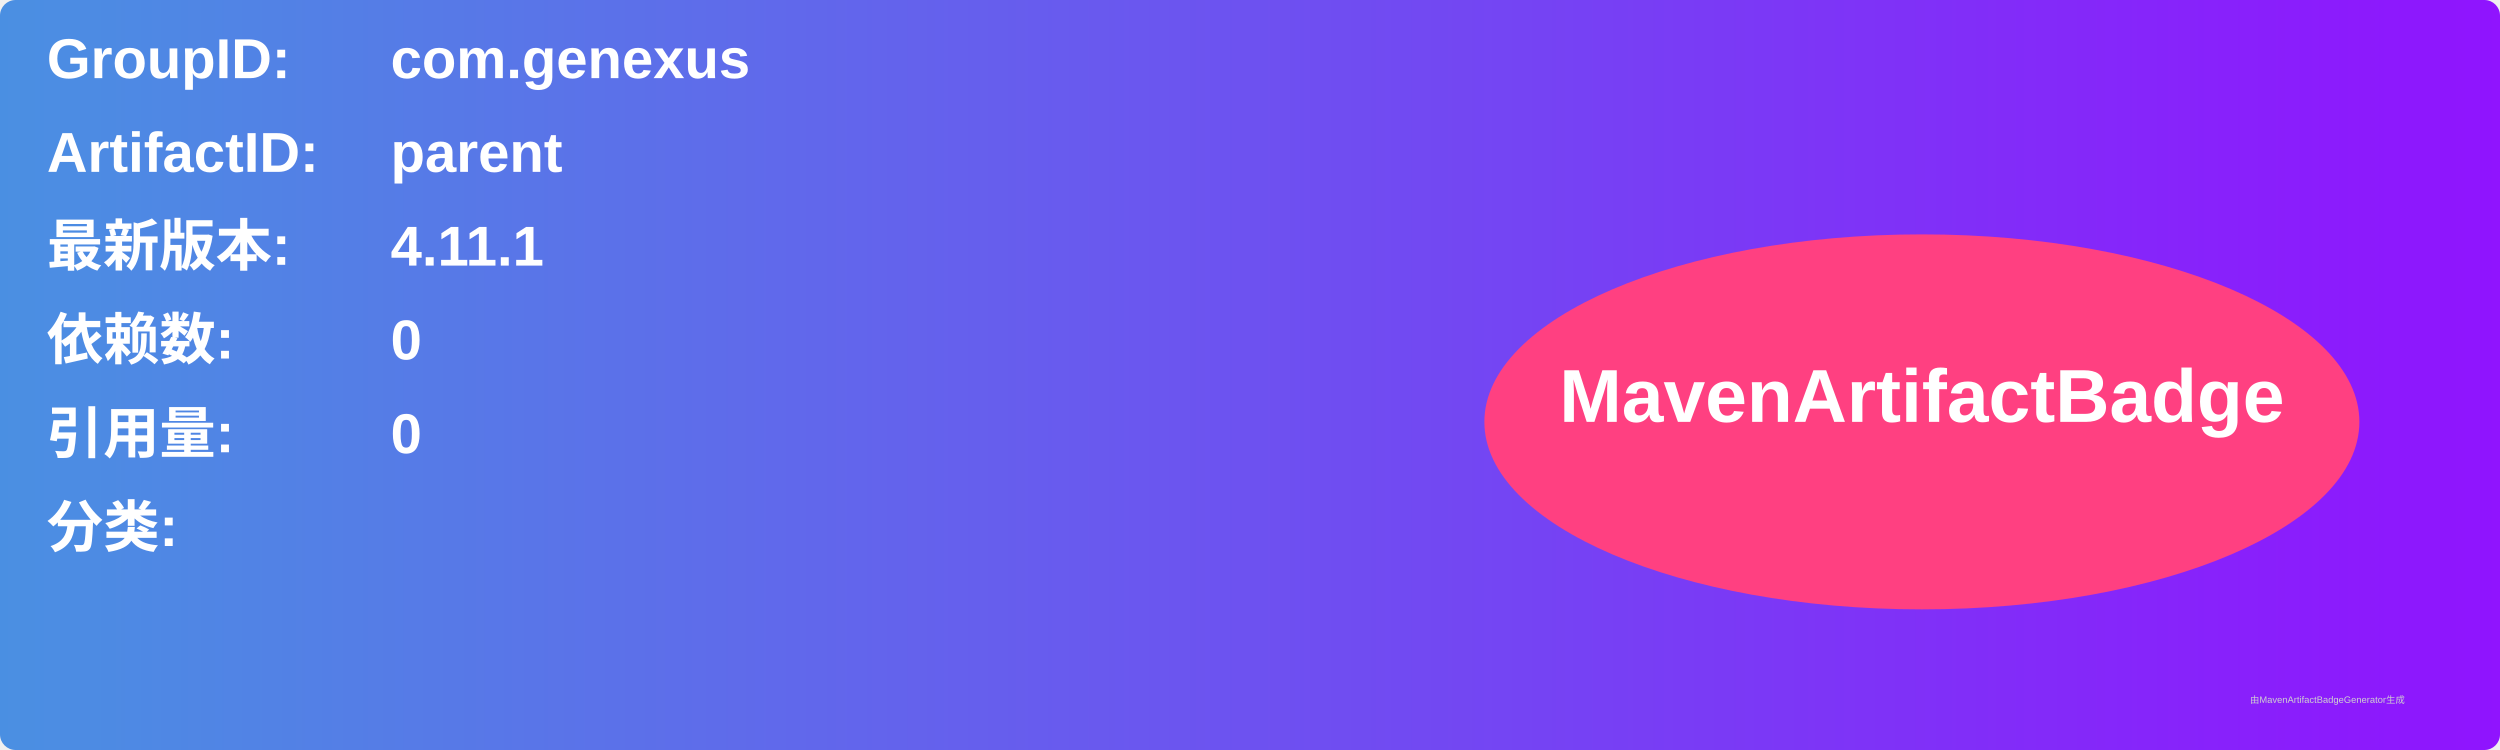
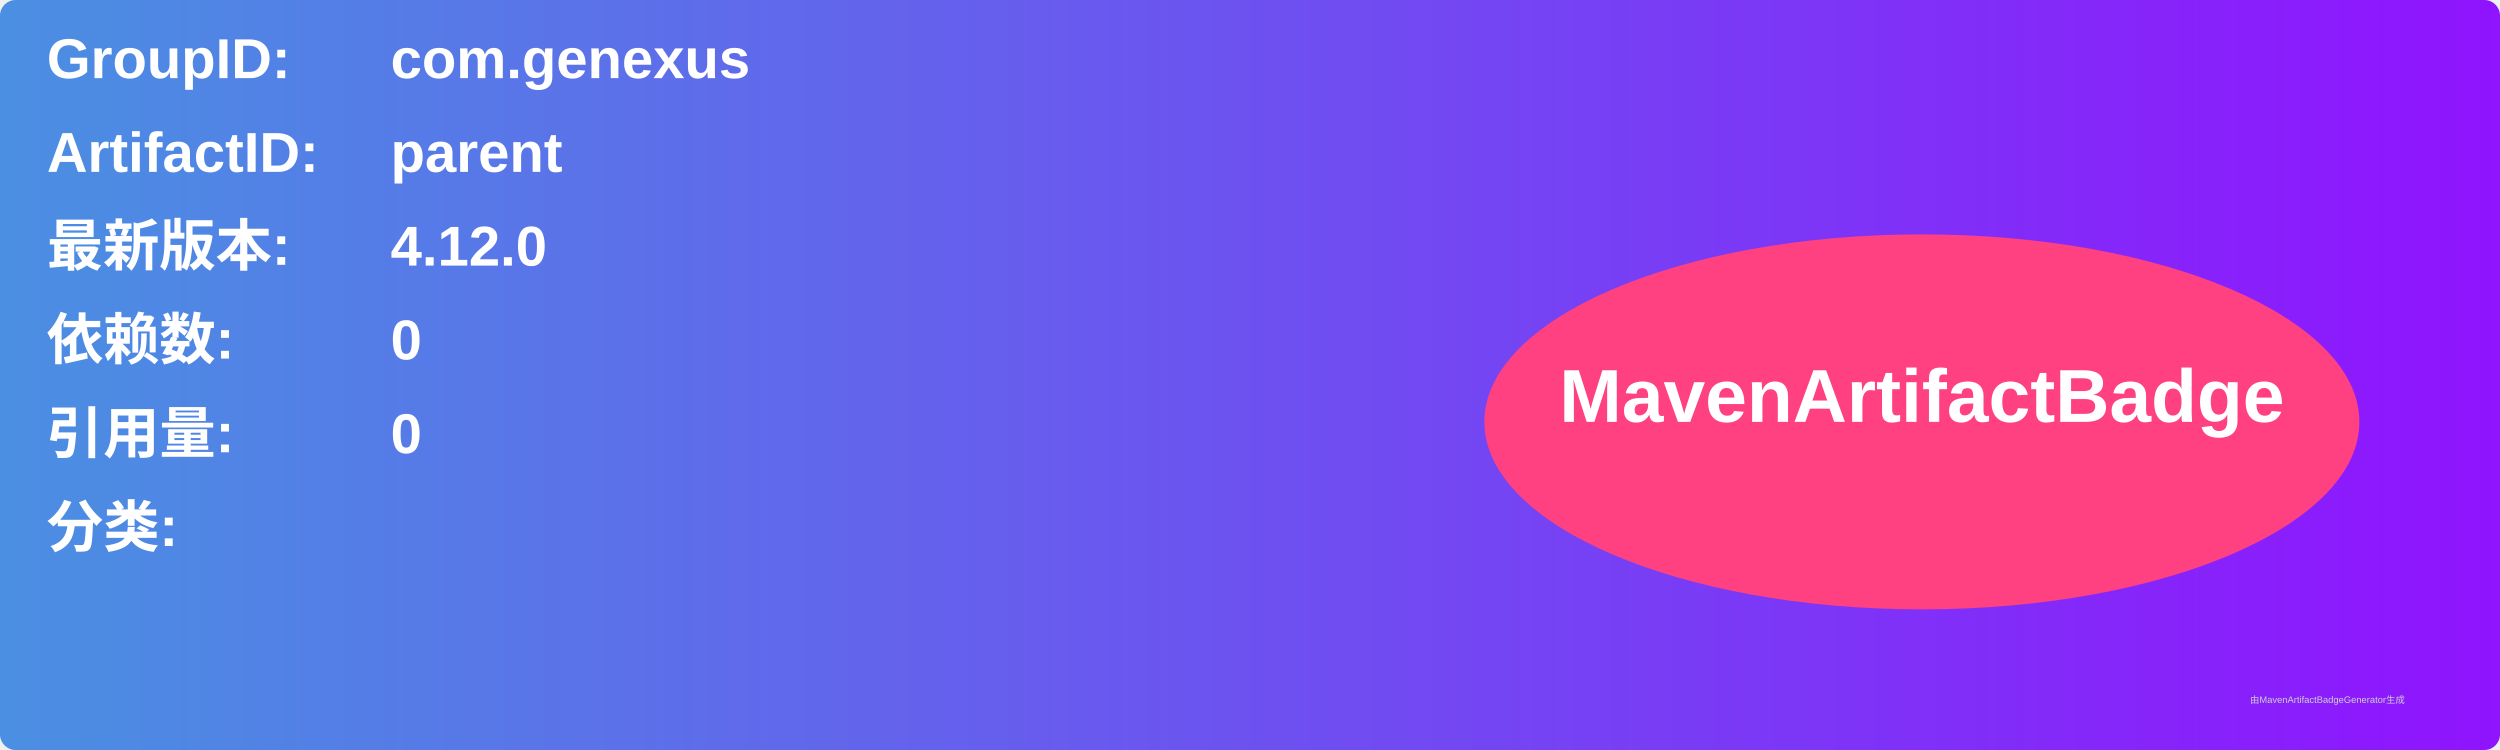
<svg xmlns="http://www.w3.org/2000/svg" width="800" height="240" viewBox="0 0 800 240">
  <linearGradient id="grad" x1="0%" y1="0%" x2="100%" y2="0%">
    <stop offset="0%" stop-color="#4a90e2" />
    <stop offset="100%" stop-color="#9013fe" />
  </linearGradient>
  <rect width="100%" height="100%" rx="5" ry="5" fill="url(#grad)" />
  <g transform="translate(15, 15)">
    <text x="0" y="10" font-family="Arial" font-size="18" fill="white" font-weight="bold" width="260">GroupID:</text>
    <text x="110" y="10" font-family="Arial" font-size="18" fill="white" font-weight="bold" width="460">com.genexus</text>
    <text x="0" y="40" font-family="Arial" font-size="18" fill="white" font-weight="bold" width="260">ArtifactID:</text>
    <text x="110" y="40" font-family="Arial" font-size="18" fill="white" font-weight="bold" width="460">parent</text>
    <text x="0" y="70" font-family="Arial" font-size="18" fill="white" font-weight="bold">最新版本:</text>
    <text x="110" y="70" font-family="Arial" font-size="18" fill="white" font-weight="bold">
-       <tspan font-weight="bold">4.11.1</tspan>
+       <tspan font-weight="bold">4.12.0</tspan>
    </text>
    <text x="0" y="100" font-family="Arial" font-size="18" fill="white" font-weight="bold">依赖数: </text>
    <text x="110" y="100" font-family="Arial" font-size="18" fill="white">
      <tspan font-weight="bold">0</tspan>
    </text>
    <text x="0" y="130" font-family="Arial" font-size="18" fill="white" font-weight="bold">引用量: </text>
    <text x="110" y="130" font-family="Arial" font-size="18" fill="white">
      <tspan font-weight="bold">0</tspan>
    </text>
    <text x="0" y="160" font-family="Arial" font-size="18" fill="white" font-weight="bold">分类:</text>
    <text x="10" y="190" font-family="Arial" font-size="10" fill="white">
      <tspan font-weight="bold" />
    </text>
    <ellipse cx="600" cy="120" rx="140" ry="60" fill="#ff4081" />
    <text x="600" y="120" text-anchor="middle" font-family="Arial" font-size="24" fill="white" font-weight="bold">MavenArtifactBadge</text>
  </g>
  <text x="720" y="225" font-family="Arial" font-size="3" fill="#d0d0d0">由MavenArtifactBadgeGenerator生成</text>
</svg>
